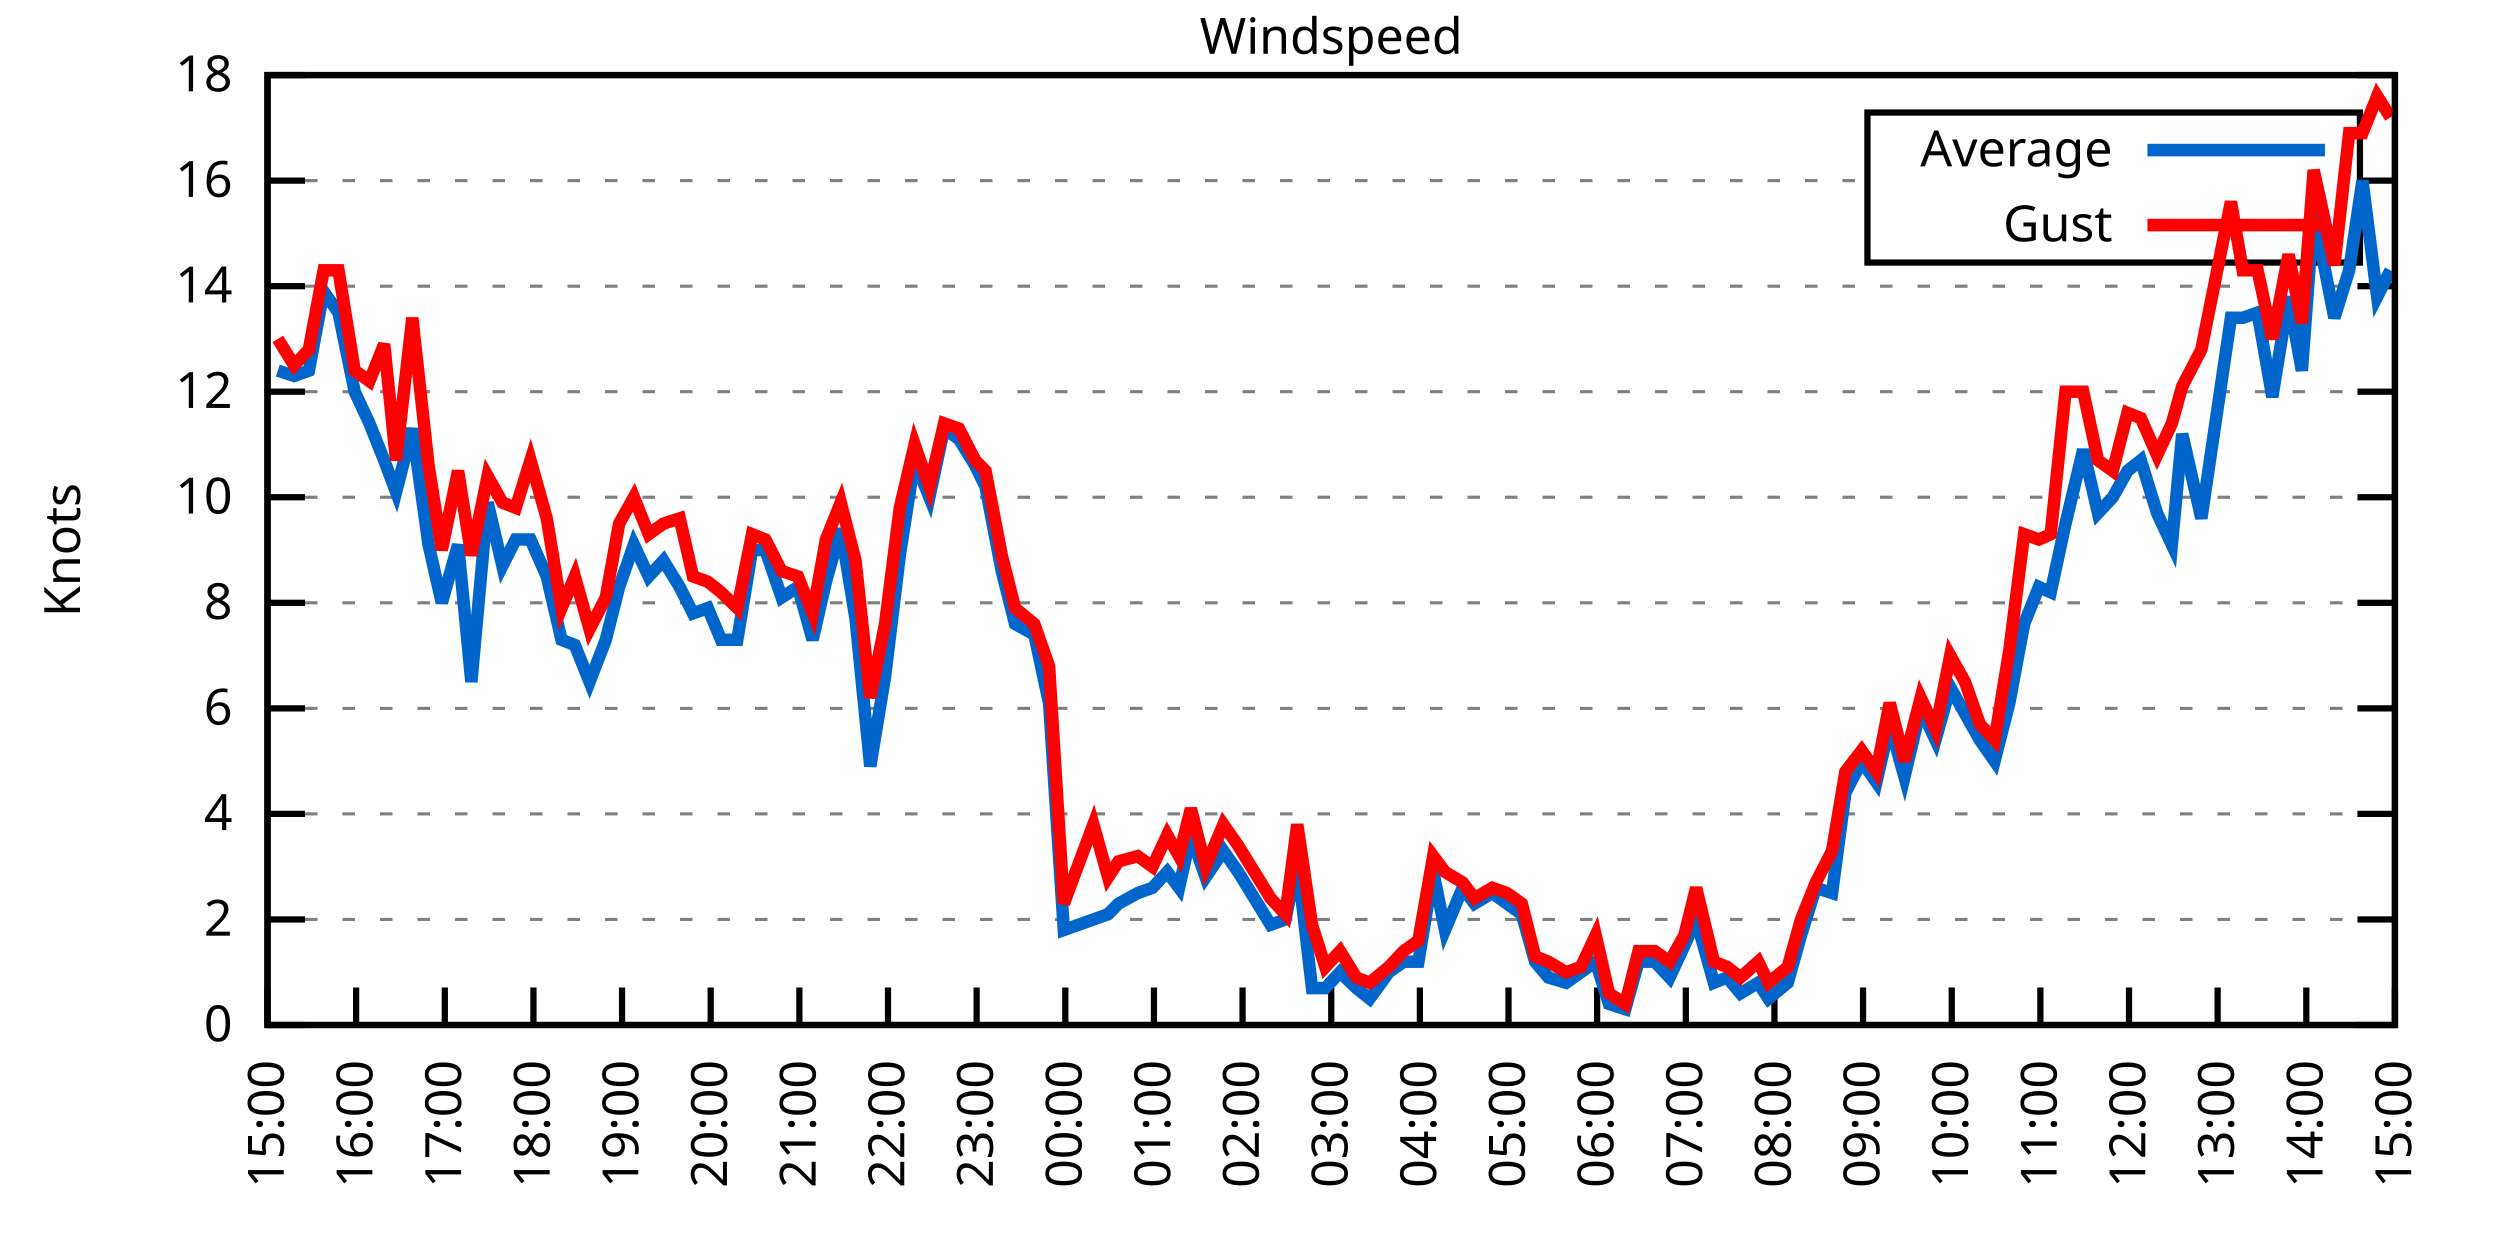
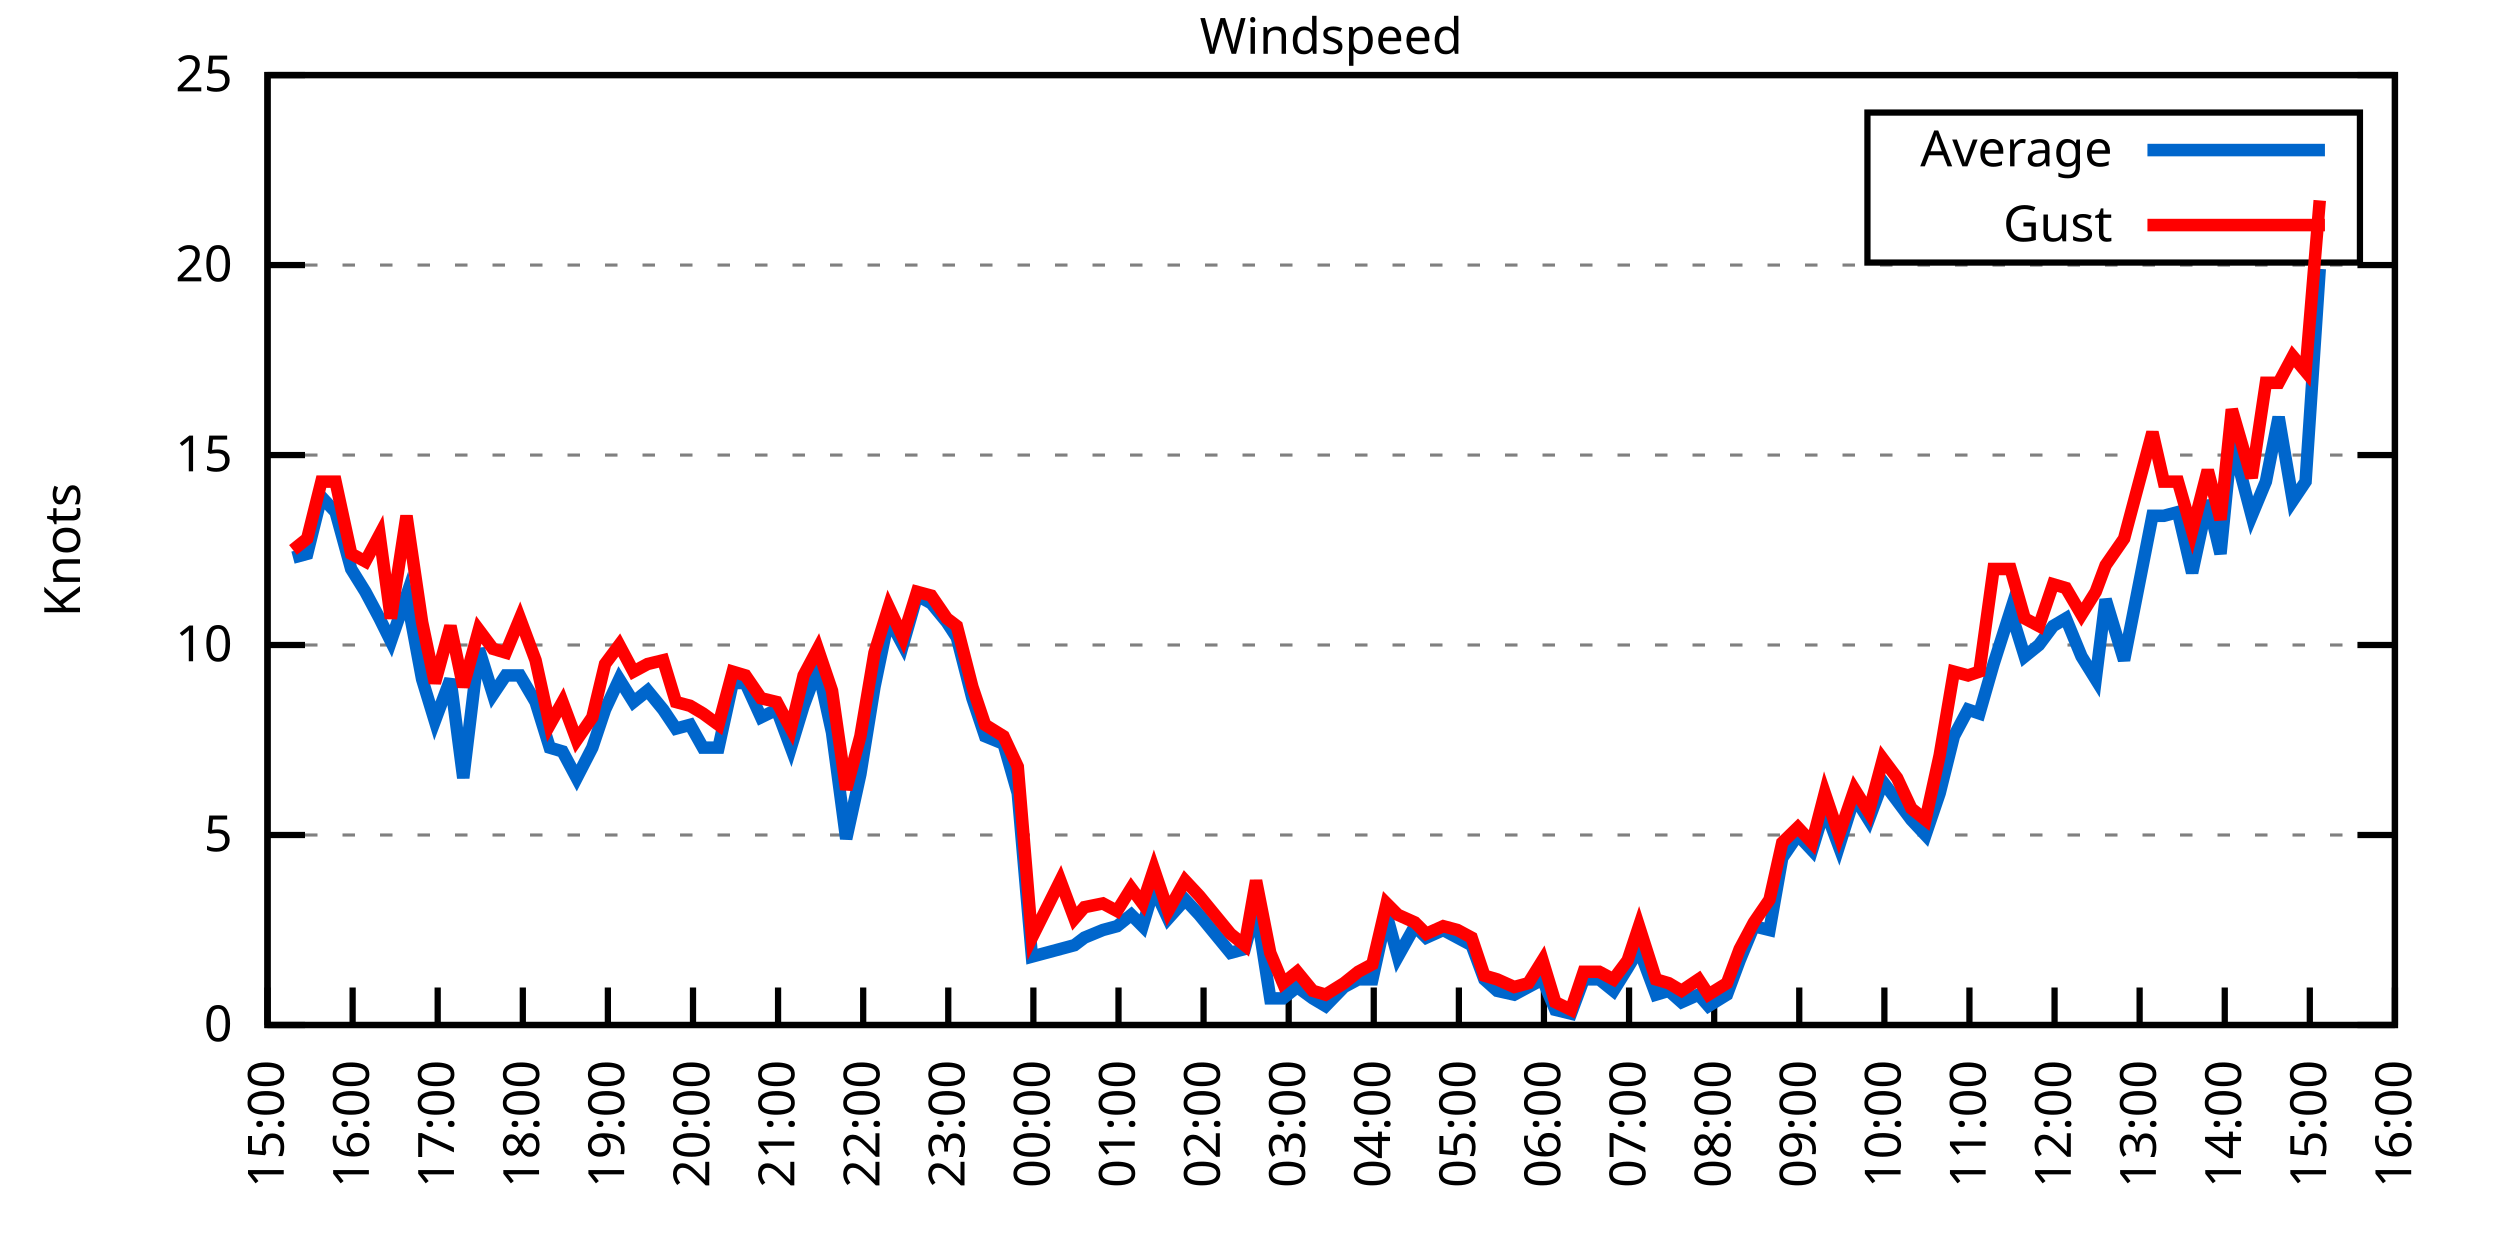
<svg xmlns="http://www.w3.org/2000/svg" xmlns:xlink="http://www.w3.org/1999/xlink" width="400" height="200" viewBox="0 0 400 200">
  <g id="gnuplot_canvas">
    <rect x="0" y="0" width="400" height="200" fill="none" />
    <defs>
      <circle id="gpDot" r="0.5" stroke-width="0.5" stroke="currentColor" />
      <path id="gpPt0" stroke-width="0.333" stroke="currentColor" d="M-1,0 h2 M0,-1 v2" />
      <path id="gpPt1" stroke-width="0.333" stroke="currentColor" d="M-1,-1 L1,1 M1,-1 L-1,1" />
      <path id="gpPt2" stroke-width="0.333" stroke="currentColor" d="M-1,0 L1,0 M0,-1 L0,1 M-1,-1 L1,1 M-1,1 L1,-1" />
      <rect id="gpPt3" stroke-width="0.333" stroke="currentColor" x="-1" y="-1" width="2" height="2" />
      <rect id="gpPt4" stroke-width="0.333" stroke="currentColor" fill="currentColor" x="-1" y="-1" width="2" height="2" />
      <circle id="gpPt5" stroke-width="0.333" stroke="currentColor" cx="0" cy="0" r="1" />
      <use xlink:href="#gpPt5" id="gpPt6" fill="currentColor" stroke="none" />
      <path id="gpPt7" stroke-width="0.333" stroke="currentColor" d="M0,-1.33 L-1.33,0.67 L1.33,0.67 z" />
      <use xlink:href="#gpPt7" id="gpPt8" fill="currentColor" stroke="none" />
      <use xlink:href="#gpPt7" id="gpPt9" stroke="currentColor" transform="rotate(180)" />
      <use xlink:href="#gpPt9" id="gpPt10" fill="currentColor" stroke="none" />
      <use xlink:href="#gpPt3" id="gpPt11" stroke="currentColor" transform="rotate(45)" />
      <use xlink:href="#gpPt11" id="gpPt12" fill="currentColor" stroke="none" />
      <path id="gpPt13" stroke-width="0.333" stroke="currentColor" d="M0,1.330 L1.265,0.411 L0.782,-1.067 L-0.782,-1.076 L-1.265,0.411 z" />
      <use xlink:href="#gpPt13" id="gpPt14" fill="currentColor" stroke="none" />
      <filter id="textbox" filterUnits="objectBoundingBox" x="0" y="0" height="1" width="1">
        <feFlood flood-color="white" flood-opacity="1" result="bgnd" />
        <feComposite in="SourceGraphic" in2="bgnd" operator="atop" />
      </filter>
      <filter id="greybox" filterUnits="objectBoundingBox" x="0" y="0" height="1" width="1">
        <feFlood flood-color="lightgrey" flood-opacity="1" result="grey" />
        <feComposite in="SourceGraphic" in2="grey" operator="atop" />
      </filter>
    </defs>
    <g fill="none" color="white" stroke="currentColor" stroke-width="1.00" stroke-linecap="butt" stroke-linejoin="miter">
</g>
    <g fill="none" color="black" stroke="currentColor" stroke-width="1.00" stroke-linecap="butt" stroke-linejoin="miter">
      <g stroke="none" shape-rendering="crispEdges">
        <polygon fill="rgb(255, 255, 255)" points="42.80,164.00 383.18,164.00 383.18,12.02 42.80,12.02 " />
      </g>
    </g>
    <g fill="none" color="black" stroke="currentColor" stroke-width="1.00" stroke-linecap="butt" stroke-linejoin="miter">
</g>
    <g fill="none" color="black" stroke="black" stroke-width="0.50" stroke-linecap="butt" stroke-linejoin="miter">
</g>
    <g fill="none" color="gray" stroke="currentColor" stroke-width="0.50" stroke-linecap="butt" stroke-linejoin="miter">
      <path stroke="gray" stroke-dasharray="2,4" class="gridline" d="M42.80,164.00 L383.19,164.00  " />
    </g>
    <g fill="none" color="gray" stroke="gray" stroke-width="1.00" stroke-linecap="butt" stroke-linejoin="miter">
</g>
    <g fill="none" color="black" stroke="currentColor" stroke-width="1.00" stroke-linecap="butt" stroke-linejoin="miter">
      <path stroke="black" d="M42.80,164.00 L48.80,164.00 M383.19,164.00 L377.19,164.00  " />
      <g transform="translate(37.20,166.60)" stroke="none" fill="black" font-family="Sans" font-size="8.00" text-anchor="end">
        <text>
          <tspan font-family="Sans"> 0</tspan>
        </text>
      </g>
    </g>
    <g fill="none" color="black" stroke="currentColor" stroke-width="1.00" stroke-linecap="butt" stroke-linejoin="miter">
</g>
    <g fill="none" color="black" stroke="black" stroke-width="0.50" stroke-linecap="butt" stroke-linejoin="miter">
</g>
    <g fill="none" color="gray" stroke="currentColor" stroke-width="0.50" stroke-linecap="butt" stroke-linejoin="miter">
-       <path stroke="gray" stroke-dasharray="2,4" class="gridline" d="M42.80,147.11 L383.19,147.11  " />
-     </g>
-     <g fill="none" color="gray" stroke="gray" stroke-width="1.00" stroke-linecap="butt" stroke-linejoin="miter">
- </g>
-     <g fill="none" color="black" stroke="currentColor" stroke-width="1.00" stroke-linecap="butt" stroke-linejoin="miter">
-       <path stroke="black" d="M42.80,147.11 L48.80,147.11 M383.19,147.11 L377.19,147.11  " />
-       <g transform="translate(37.20,149.71)" stroke="none" fill="black" font-family="Sans" font-size="8.00" text-anchor="end">
-         <text>
-           <tspan font-family="Sans"> 2</tspan>
-         </text>
-       </g>
-     </g>
-     <g fill="none" color="black" stroke="currentColor" stroke-width="1.00" stroke-linecap="butt" stroke-linejoin="miter">
- </g>
-     <g fill="none" color="black" stroke="black" stroke-width="0.50" stroke-linecap="butt" stroke-linejoin="miter">
- </g>
-     <g fill="none" color="gray" stroke="currentColor" stroke-width="0.50" stroke-linecap="butt" stroke-linejoin="miter">
-       <path stroke="gray" stroke-dasharray="2,4" class="gridline" d="M42.80,130.22 L383.19,130.22  " />
-     </g>
-     <g fill="none" color="gray" stroke="gray" stroke-width="1.00" stroke-linecap="butt" stroke-linejoin="miter">
- </g>
-     <g fill="none" color="black" stroke="currentColor" stroke-width="1.00" stroke-linecap="butt" stroke-linejoin="miter">
-       <path stroke="black" d="M42.80,130.22 L48.80,130.22 M383.19,130.22 L377.19,130.22  " />
-       <g transform="translate(37.20,132.82)" stroke="none" fill="black" font-family="Sans" font-size="8.00" text-anchor="end">
-         <text>
-           <tspan font-family="Sans"> 4</tspan>
-         </text>
-       </g>
-     </g>
-     <g fill="none" color="black" stroke="currentColor" stroke-width="1.00" stroke-linecap="butt" stroke-linejoin="miter">
- </g>
-     <g fill="none" color="black" stroke="black" stroke-width="0.50" stroke-linecap="butt" stroke-linejoin="miter">
- </g>
-     <g fill="none" color="gray" stroke="currentColor" stroke-width="0.50" stroke-linecap="butt" stroke-linejoin="miter">
-       <path stroke="gray" stroke-dasharray="2,4" class="gridline" d="M42.80,113.34 L383.19,113.34  " />
-     </g>
-     <g fill="none" color="gray" stroke="gray" stroke-width="1.00" stroke-linecap="butt" stroke-linejoin="miter">
- </g>
-     <g fill="none" color="black" stroke="currentColor" stroke-width="1.00" stroke-linecap="butt" stroke-linejoin="miter">
-       <path stroke="black" d="M42.80,113.34 L48.80,113.34 M383.19,113.34 L377.19,113.34  " />
-       <g transform="translate(37.20,115.94)" stroke="none" fill="black" font-family="Sans" font-size="8.00" text-anchor="end">
-         <text>
-           <tspan font-family="Sans"> 6</tspan>
-         </text>
-       </g>
-     </g>
-     <g fill="none" color="black" stroke="currentColor" stroke-width="1.00" stroke-linecap="butt" stroke-linejoin="miter">
- </g>
-     <g fill="none" color="black" stroke="black" stroke-width="0.50" stroke-linecap="butt" stroke-linejoin="miter">
- </g>
-     <g fill="none" color="gray" stroke="currentColor" stroke-width="0.50" stroke-linecap="butt" stroke-linejoin="miter">
-       <path stroke="gray" stroke-dasharray="2,4" class="gridline" d="M42.80,96.45 L383.19,96.45  " />
-     </g>
-     <g fill="none" color="gray" stroke="gray" stroke-width="1.00" stroke-linecap="butt" stroke-linejoin="miter">
- </g>
-     <g fill="none" color="black" stroke="currentColor" stroke-width="1.00" stroke-linecap="butt" stroke-linejoin="miter">
-       <path stroke="black" d="M42.80,96.45 L48.80,96.45 M383.19,96.45 L377.19,96.45  " />
-       <g transform="translate(37.20,99.05)" stroke="none" fill="black" font-family="Sans" font-size="8.00" text-anchor="end">
-         <text>
-           <tspan font-family="Sans"> 8</tspan>
-         </text>
-       </g>
-     </g>
-     <g fill="none" color="black" stroke="currentColor" stroke-width="1.00" stroke-linecap="butt" stroke-linejoin="miter">
- </g>
-     <g fill="none" color="black" stroke="black" stroke-width="0.50" stroke-linecap="butt" stroke-linejoin="miter">
- </g>
-     <g fill="none" color="gray" stroke="currentColor" stroke-width="0.50" stroke-linecap="butt" stroke-linejoin="miter">
-       <path stroke="gray" stroke-dasharray="2,4" class="gridline" d="M42.80,79.56 L383.19,79.56  " />
-     </g>
-     <g fill="none" color="gray" stroke="gray" stroke-width="1.00" stroke-linecap="butt" stroke-linejoin="miter">
- </g>
-     <g fill="none" color="black" stroke="currentColor" stroke-width="1.00" stroke-linecap="butt" stroke-linejoin="miter">
-       <path stroke="black" d="M42.80,79.56 L48.80,79.56 M383.19,79.56 L377.19,79.56  " />
-       <g transform="translate(37.20,82.16)" stroke="none" fill="black" font-family="Sans" font-size="8.00" text-anchor="end">
+       <path stroke="gray" stroke-dasharray="2,4" class="gridline" d="M42.80,133.60 L383.19,133.60  " />
+     </g>
+     <g fill="none" color="gray" stroke="gray" stroke-width="1.00" stroke-linecap="butt" stroke-linejoin="miter">
+ </g>
+     <g fill="none" color="black" stroke="currentColor" stroke-width="1.00" stroke-linecap="butt" stroke-linejoin="miter">
+       <path stroke="black" d="M42.80,133.60 L48.80,133.60 M383.19,133.60 L377.19,133.60  " />
+       <g transform="translate(37.20,136.20)" stroke="none" fill="black" font-family="Sans" font-size="8.00" text-anchor="end">
+         <text>
+           <tspan font-family="Sans"> 5</tspan>
+         </text>
+       </g>
+     </g>
+     <g fill="none" color="black" stroke="currentColor" stroke-width="1.00" stroke-linecap="butt" stroke-linejoin="miter">
+ </g>
+     <g fill="none" color="black" stroke="black" stroke-width="0.50" stroke-linecap="butt" stroke-linejoin="miter">
+ </g>
+     <g fill="none" color="gray" stroke="currentColor" stroke-width="0.50" stroke-linecap="butt" stroke-linejoin="miter">
+       <path stroke="gray" stroke-dasharray="2,4" class="gridline" d="M42.80,103.20 L383.19,103.20  " />
+     </g>
+     <g fill="none" color="gray" stroke="gray" stroke-width="1.00" stroke-linecap="butt" stroke-linejoin="miter">
+ </g>
+     <g fill="none" color="black" stroke="currentColor" stroke-width="1.00" stroke-linecap="butt" stroke-linejoin="miter">
+       <path stroke="black" d="M42.80,103.20 L48.80,103.20 M383.19,103.20 L377.19,103.20  " />
+       <g transform="translate(37.20,105.80)" stroke="none" fill="black" font-family="Sans" font-size="8.00" text-anchor="end">
        <text>
          <tspan font-family="Sans"> 10</tspan>
        </text>
      </g>
    </g>
    <g fill="none" color="black" stroke="currentColor" stroke-width="1.00" stroke-linecap="butt" stroke-linejoin="miter">
</g>
    <g fill="none" color="black" stroke="black" stroke-width="0.50" stroke-linecap="butt" stroke-linejoin="miter">
</g>
    <g fill="none" color="gray" stroke="currentColor" stroke-width="0.50" stroke-linecap="butt" stroke-linejoin="miter">
-       <path stroke="gray" stroke-dasharray="2,4" class="gridline" d="M42.80,62.67 L383.19,62.67  " />
-     </g>
-     <g fill="none" color="gray" stroke="gray" stroke-width="1.00" stroke-linecap="butt" stroke-linejoin="miter">
- </g>
-     <g fill="none" color="black" stroke="currentColor" stroke-width="1.00" stroke-linecap="butt" stroke-linejoin="miter">
-       <path stroke="black" d="M42.80,62.67 L48.80,62.67 M383.19,62.67 L377.19,62.67  " />
-       <g transform="translate(37.20,65.27)" stroke="none" fill="black" font-family="Sans" font-size="8.00" text-anchor="end">
-         <text>
-           <tspan font-family="Sans"> 12</tspan>
-         </text>
-       </g>
-     </g>
-     <g fill="none" color="black" stroke="currentColor" stroke-width="1.00" stroke-linecap="butt" stroke-linejoin="miter">
- </g>
-     <g fill="none" color="black" stroke="black" stroke-width="0.50" stroke-linecap="butt" stroke-linejoin="miter">
- </g>
-     <g fill="none" color="gray" stroke="currentColor" stroke-width="0.50" stroke-linecap="butt" stroke-linejoin="miter">
-       <path stroke="gray" stroke-dasharray="2,4" class="gridline" d="M42.80,45.79 L383.19,45.79  " />
-     </g>
-     <g fill="none" color="gray" stroke="gray" stroke-width="1.00" stroke-linecap="butt" stroke-linejoin="miter">
- </g>
-     <g fill="none" color="black" stroke="currentColor" stroke-width="1.00" stroke-linecap="butt" stroke-linejoin="miter">
-       <path stroke="black" d="M42.80,45.79 L48.80,45.79 M383.19,45.79 L377.19,45.79  " />
-       <g transform="translate(37.20,48.39)" stroke="none" fill="black" font-family="Sans" font-size="8.00" text-anchor="end">
-         <text>
-           <tspan font-family="Sans"> 14</tspan>
-         </text>
-       </g>
-     </g>
-     <g fill="none" color="black" stroke="currentColor" stroke-width="1.00" stroke-linecap="butt" stroke-linejoin="miter">
- </g>
-     <g fill="none" color="black" stroke="black" stroke-width="0.50" stroke-linecap="butt" stroke-linejoin="miter">
- </g>
-     <g fill="none" color="gray" stroke="currentColor" stroke-width="0.50" stroke-linecap="butt" stroke-linejoin="miter">
-       <path stroke="gray" stroke-dasharray="2,4" class="gridline" d="M42.80,28.90 L298.79,28.90 M377.59,28.90 L383.19,28.90  " />
-     </g>
-     <g fill="none" color="gray" stroke="gray" stroke-width="1.00" stroke-linecap="butt" stroke-linejoin="miter">
- </g>
-     <g fill="none" color="black" stroke="currentColor" stroke-width="1.00" stroke-linecap="butt" stroke-linejoin="miter">
-       <path stroke="black" d="M42.80,28.90 L48.80,28.90 M383.19,28.90 L377.19,28.90  " />
-       <g transform="translate(37.20,31.50)" stroke="none" fill="black" font-family="Sans" font-size="8.00" text-anchor="end">
-         <text>
-           <tspan font-family="Sans"> 16</tspan>
+       <path stroke="gray" stroke-dasharray="2,4" class="gridline" d="M42.80,72.81 L383.19,72.81  " />
+     </g>
+     <g fill="none" color="gray" stroke="gray" stroke-width="1.00" stroke-linecap="butt" stroke-linejoin="miter">
+ </g>
+     <g fill="none" color="black" stroke="currentColor" stroke-width="1.00" stroke-linecap="butt" stroke-linejoin="miter">
+       <path stroke="black" d="M42.80,72.81 L48.80,72.81 M383.19,72.81 L377.19,72.81  " />
+       <g transform="translate(37.20,75.41)" stroke="none" fill="black" font-family="Sans" font-size="8.00" text-anchor="end">
+         <text>
+           <tspan font-family="Sans"> 15</tspan>
+         </text>
+       </g>
+     </g>
+     <g fill="none" color="black" stroke="currentColor" stroke-width="1.00" stroke-linecap="butt" stroke-linejoin="miter">
+ </g>
+     <g fill="none" color="black" stroke="black" stroke-width="0.50" stroke-linecap="butt" stroke-linejoin="miter">
+ </g>
+     <g fill="none" color="gray" stroke="currentColor" stroke-width="0.50" stroke-linecap="butt" stroke-linejoin="miter">
+       <path stroke="gray" stroke-dasharray="2,4" class="gridline" d="M42.80,42.41 L383.19,42.41  " />
+     </g>
+     <g fill="none" color="gray" stroke="gray" stroke-width="1.00" stroke-linecap="butt" stroke-linejoin="miter">
+ </g>
+     <g fill="none" color="black" stroke="currentColor" stroke-width="1.00" stroke-linecap="butt" stroke-linejoin="miter">
+       <path stroke="black" d="M42.80,42.41 L48.80,42.41 M383.19,42.41 L377.19,42.41  " />
+       <g transform="translate(37.20,45.01)" stroke="none" fill="black" font-family="Sans" font-size="8.00" text-anchor="end">
+         <text>
+           <tspan font-family="Sans"> 20</tspan>
        </text>
      </g>
    </g>
    <g fill="none" color="black" stroke="currentColor" stroke-width="1.00" stroke-linecap="butt" stroke-linejoin="miter">
</g>
    <g fill="none" color="black" stroke="black" stroke-width="0.50" stroke-linecap="butt" stroke-linejoin="miter">
</g>
    <g fill="none" color="gray" stroke="currentColor" stroke-width="0.50" stroke-linecap="butt" stroke-linejoin="miter">
      <path stroke="gray" stroke-dasharray="2,4" class="gridline" d="M42.80,12.01 L383.19,12.01  " />
    </g>
    <g fill="none" color="gray" stroke="gray" stroke-width="1.00" stroke-linecap="butt" stroke-linejoin="miter">
</g>
    <g fill="none" color="black" stroke="currentColor" stroke-width="1.00" stroke-linecap="butt" stroke-linejoin="miter">
      <path stroke="black" d="M42.80,12.01 L48.80,12.01 M383.19,12.01 L377.19,12.01  " />
      <g transform="translate(37.20,14.61)" stroke="none" fill="black" font-family="Sans" font-size="8.00" text-anchor="end">
        <text>
-           <tspan font-family="Sans"> 18</tspan>
+           <tspan font-family="Sans"> 25</tspan>
        </text>
      </g>
    </g>
    <g fill="none" color="black" stroke="currentColor" stroke-width="1.00" stroke-linecap="butt" stroke-linejoin="miter">
      <path stroke="black" d="M42.80,164.00 L42.80,158.00  " />
      <g transform="translate(45.40,169.60) rotate(270.00)" stroke="none" fill="black" font-family="Sans" font-size="8.00" text-anchor="end">
        <text>
          <tspan font-family="Sans">15:00</tspan>
        </text>
      </g>
    </g>
    <g fill="none" color="black" stroke="currentColor" stroke-width="1.00" stroke-linecap="butt" stroke-linejoin="miter">
-       <path stroke="black" d="M56.98,164.00 L56.98,158.00  " />
-       <g transform="translate(59.58,169.60) rotate(270.00)" stroke="none" fill="black" font-family="Sans" font-size="8.00" text-anchor="end">
+       <path stroke="black" d="M56.42,164.00 L56.42,158.00  " />
+       <g transform="translate(59.02,169.60) rotate(270.00)" stroke="none" fill="black" font-family="Sans" font-size="8.00" text-anchor="end">
        <text>
          <tspan font-family="Sans">16:00</tspan>
        </text>
      </g>
    </g>
    <g fill="none" color="black" stroke="currentColor" stroke-width="1.00" stroke-linecap="butt" stroke-linejoin="miter">
-       <path stroke="black" d="M71.17,164.00 L71.17,158.00  " />
-       <g transform="translate(73.77,169.60) rotate(270.00)" stroke="none" fill="black" font-family="Sans" font-size="8.00" text-anchor="end">
+       <path stroke="black" d="M70.03,164.00 L70.03,158.00  " />
+       <g transform="translate(72.63,169.60) rotate(270.00)" stroke="none" fill="black" font-family="Sans" font-size="8.00" text-anchor="end">
        <text>
          <tspan font-family="Sans">17:00</tspan>
        </text>
      </g>
    </g>
    <g fill="none" color="black" stroke="currentColor" stroke-width="1.00" stroke-linecap="butt" stroke-linejoin="miter">
-       <path stroke="black" d="M85.35,164.00 L85.35,158.00  " />
-       <g transform="translate(87.95,169.60) rotate(270.00)" stroke="none" fill="black" font-family="Sans" font-size="8.00" text-anchor="end">
+       <path stroke="black" d="M83.65,164.00 L83.65,158.00  " />
+       <g transform="translate(86.25,169.60) rotate(270.00)" stroke="none" fill="black" font-family="Sans" font-size="8.00" text-anchor="end">
        <text>
          <tspan font-family="Sans">18:00</tspan>
        </text>
      </g>
    </g>
    <g fill="none" color="black" stroke="currentColor" stroke-width="1.00" stroke-linecap="butt" stroke-linejoin="miter">
-       <path stroke="black" d="M99.53,164.00 L99.53,158.00  " />
-       <g transform="translate(102.13,169.60) rotate(270.00)" stroke="none" fill="black" font-family="Sans" font-size="8.00" text-anchor="end">
+       <path stroke="black" d="M97.26,164.00 L97.26,158.00  " />
+       <g transform="translate(99.86,169.60) rotate(270.00)" stroke="none" fill="black" font-family="Sans" font-size="8.00" text-anchor="end">
        <text>
          <tspan font-family="Sans">19:00</tspan>
        </text>
      </g>
    </g>
    <g fill="none" color="black" stroke="currentColor" stroke-width="1.00" stroke-linecap="butt" stroke-linejoin="miter">
-       <path stroke="black" d="M113.71,164.00 L113.71,158.00  " />
-       <g transform="translate(116.31,169.60) rotate(270.00)" stroke="none" fill="black" font-family="Sans" font-size="8.00" text-anchor="end">
+       <path stroke="black" d="M110.88,164.00 L110.88,158.00  " />
+       <g transform="translate(113.48,169.60) rotate(270.00)" stroke="none" fill="black" font-family="Sans" font-size="8.00" text-anchor="end">
        <text>
          <tspan font-family="Sans">20:00</tspan>
        </text>
      </g>
    </g>
    <g fill="none" color="black" stroke="currentColor" stroke-width="1.00" stroke-linecap="butt" stroke-linejoin="miter">
-       <path stroke="black" d="M127.90,164.00 L127.90,158.00  " />
-       <g transform="translate(130.50,169.60) rotate(270.00)" stroke="none" fill="black" font-family="Sans" font-size="8.00" text-anchor="end">
+       <path stroke="black" d="M124.49,164.00 L124.49,158.00  " />
+       <g transform="translate(127.09,169.60) rotate(270.00)" stroke="none" fill="black" font-family="Sans" font-size="8.00" text-anchor="end">
        <text>
          <tspan font-family="Sans">21:00</tspan>
        </text>
      </g>
    </g>
    <g fill="none" color="black" stroke="currentColor" stroke-width="1.00" stroke-linecap="butt" stroke-linejoin="miter">
-       <path stroke="black" d="M142.08,164.00 L142.08,158.00  " />
-       <g transform="translate(144.68,169.60) rotate(270.00)" stroke="none" fill="black" font-family="Sans" font-size="8.00" text-anchor="end">
+       <path stroke="black" d="M138.11,164.00 L138.11,158.00  " />
+       <g transform="translate(140.71,169.60) rotate(270.00)" stroke="none" fill="black" font-family="Sans" font-size="8.00" text-anchor="end">
        <text>
          <tspan font-family="Sans">22:00</tspan>
        </text>
      </g>
    </g>
    <g fill="none" color="black" stroke="currentColor" stroke-width="1.00" stroke-linecap="butt" stroke-linejoin="miter">
-       <path stroke="black" d="M156.26,164.00 L156.26,158.00  " />
-       <g transform="translate(158.86,169.60) rotate(270.00)" stroke="none" fill="black" font-family="Sans" font-size="8.00" text-anchor="end">
+       <path stroke="black" d="M151.72,164.00 L151.72,158.00  " />
+       <g transform="translate(154.32,169.60) rotate(270.00)" stroke="none" fill="black" font-family="Sans" font-size="8.00" text-anchor="end">
        <text>
          <tspan font-family="Sans">23:00</tspan>
        </text>
      </g>
    </g>
    <g fill="none" color="black" stroke="currentColor" stroke-width="1.00" stroke-linecap="butt" stroke-linejoin="miter">
-       <path stroke="black" d="M170.45,164.00 L170.45,158.00  " />
-       <g transform="translate(173.05,169.60) rotate(270.00)" stroke="none" fill="black" font-family="Sans" font-size="8.00" text-anchor="end">
+       <path stroke="black" d="M165.34,164.00 L165.34,158.00  " />
+       <g transform="translate(167.94,169.60) rotate(270.00)" stroke="none" fill="black" font-family="Sans" font-size="8.00" text-anchor="end">
        <text>
          <tspan font-family="Sans">00:00</tspan>
        </text>
      </g>
    </g>
    <g fill="none" color="black" stroke="currentColor" stroke-width="1.00" stroke-linecap="butt" stroke-linejoin="miter">
-       <path stroke="black" d="M184.63,164.00 L184.63,158.00  " />
-       <g transform="translate(187.23,169.60) rotate(270.00)" stroke="none" fill="black" font-family="Sans" font-size="8.00" text-anchor="end">
+       <path stroke="black" d="M178.96,164.00 L178.96,158.00  " />
+       <g transform="translate(181.56,169.60) rotate(270.00)" stroke="none" fill="black" font-family="Sans" font-size="8.00" text-anchor="end">
        <text>
          <tspan font-family="Sans">01:00</tspan>
        </text>
      </g>
    </g>
    <g fill="none" color="black" stroke="currentColor" stroke-width="1.00" stroke-linecap="butt" stroke-linejoin="miter">
-       <path stroke="black" d="M198.81,164.00 L198.81,158.00  " />
-       <g transform="translate(201.41,169.60) rotate(270.00)" stroke="none" fill="black" font-family="Sans" font-size="8.00" text-anchor="end">
+       <path stroke="black" d="M192.57,164.00 L192.57,158.00  " />
+       <g transform="translate(195.17,169.60) rotate(270.00)" stroke="none" fill="black" font-family="Sans" font-size="8.00" text-anchor="end">
        <text>
          <tspan font-family="Sans">02:00</tspan>
        </text>
      </g>
    </g>
    <g fill="none" color="black" stroke="currentColor" stroke-width="1.00" stroke-linecap="butt" stroke-linejoin="miter">
-       <path stroke="black" d="M213.00,164.00 L213.00,158.00  " />
-       <g transform="translate(215.60,169.60) rotate(270.00)" stroke="none" fill="black" font-family="Sans" font-size="8.00" text-anchor="end">
+       <path stroke="black" d="M206.19,164.00 L206.19,158.00  " />
+       <g transform="translate(208.79,169.60) rotate(270.00)" stroke="none" fill="black" font-family="Sans" font-size="8.00" text-anchor="end">
        <text>
          <tspan font-family="Sans">03:00</tspan>
        </text>
      </g>
    </g>
    <g fill="none" color="black" stroke="currentColor" stroke-width="1.00" stroke-linecap="butt" stroke-linejoin="miter">
-       <path stroke="black" d="M227.18,164.00 L227.18,158.00  " />
-       <g transform="translate(229.78,169.60) rotate(270.00)" stroke="none" fill="black" font-family="Sans" font-size="8.00" text-anchor="end">
+       <path stroke="black" d="M219.80,164.00 L219.80,158.00  " />
+       <g transform="translate(222.40,169.60) rotate(270.00)" stroke="none" fill="black" font-family="Sans" font-size="8.00" text-anchor="end">
        <text>
          <tspan font-family="Sans">04:00</tspan>
        </text>
      </g>
    </g>
    <g fill="none" color="black" stroke="currentColor" stroke-width="1.00" stroke-linecap="butt" stroke-linejoin="miter">
-       <path stroke="black" d="M241.36,164.00 L241.36,158.00  " />
-       <g transform="translate(243.96,169.60) rotate(270.00)" stroke="none" fill="black" font-family="Sans" font-size="8.00" text-anchor="end">
+       <path stroke="black" d="M233.42,164.00 L233.42,158.00  " />
+       <g transform="translate(236.02,169.60) rotate(270.00)" stroke="none" fill="black" font-family="Sans" font-size="8.00" text-anchor="end">
        <text>
          <tspan font-family="Sans">05:00</tspan>
        </text>
      </g>
    </g>
    <g fill="none" color="black" stroke="currentColor" stroke-width="1.00" stroke-linecap="butt" stroke-linejoin="miter">
-       <path stroke="black" d="M255.54,164.00 L255.54,158.00  " />
-       <g transform="translate(258.14,169.60) rotate(270.00)" stroke="none" fill="black" font-family="Sans" font-size="8.00" text-anchor="end">
+       <path stroke="black" d="M247.03,164.00 L247.03,158.00  " />
+       <g transform="translate(249.63,169.60) rotate(270.00)" stroke="none" fill="black" font-family="Sans" font-size="8.00" text-anchor="end">
        <text>
          <tspan font-family="Sans">06:00</tspan>
        </text>
      </g>
    </g>
    <g fill="none" color="black" stroke="currentColor" stroke-width="1.00" stroke-linecap="butt" stroke-linejoin="miter">
-       <path stroke="black" d="M269.73,164.00 L269.73,158.00  " />
-       <g transform="translate(272.33,169.60) rotate(270.00)" stroke="none" fill="black" font-family="Sans" font-size="8.00" text-anchor="end">
+       <path stroke="black" d="M260.65,164.00 L260.65,158.00  " />
+       <g transform="translate(263.25,169.60) rotate(270.00)" stroke="none" fill="black" font-family="Sans" font-size="8.00" text-anchor="end">
        <text>
          <tspan font-family="Sans">07:00</tspan>
        </text>
      </g>
    </g>
    <g fill="none" color="black" stroke="currentColor" stroke-width="1.00" stroke-linecap="butt" stroke-linejoin="miter">
-       <path stroke="black" d="M283.91,164.00 L283.91,158.00  " />
-       <g transform="translate(286.51,169.60) rotate(270.00)" stroke="none" fill="black" font-family="Sans" font-size="8.00" text-anchor="end">
+       <path stroke="black" d="M274.27,164.00 L274.27,158.00  " />
+       <g transform="translate(276.87,169.60) rotate(270.00)" stroke="none" fill="black" font-family="Sans" font-size="8.00" text-anchor="end">
        <text>
          <tspan font-family="Sans">08:00</tspan>
        </text>
      </g>
    </g>
    <g fill="none" color="black" stroke="currentColor" stroke-width="1.00" stroke-linecap="butt" stroke-linejoin="miter">
-       <path stroke="black" d="M298.09,164.00 L298.09,158.00  " />
-       <g transform="translate(300.69,169.60) rotate(270.00)" stroke="none" fill="black" font-family="Sans" font-size="8.00" text-anchor="end">
+       <path stroke="black" d="M287.88,164.00 L287.88,158.00  " />
+       <g transform="translate(290.48,169.60) rotate(270.00)" stroke="none" fill="black" font-family="Sans" font-size="8.00" text-anchor="end">
        <text>
          <tspan font-family="Sans">09:00</tspan>
        </text>
      </g>
    </g>
    <g fill="none" color="black" stroke="currentColor" stroke-width="1.00" stroke-linecap="butt" stroke-linejoin="miter">
-       <path stroke="black" d="M312.28,164.00 L312.28,158.00  " />
-       <g transform="translate(314.88,169.60) rotate(270.00)" stroke="none" fill="black" font-family="Sans" font-size="8.00" text-anchor="end">
+       <path stroke="black" d="M301.50,164.00 L301.50,158.00  " />
+       <g transform="translate(304.10,169.60) rotate(270.00)" stroke="none" fill="black" font-family="Sans" font-size="8.00" text-anchor="end">
        <text>
          <tspan font-family="Sans">10:00</tspan>
        </text>
      </g>
    </g>
    <g fill="none" color="black" stroke="currentColor" stroke-width="1.00" stroke-linecap="butt" stroke-linejoin="miter">
-       <path stroke="black" d="M326.46,164.00 L326.46,158.00  " />
-       <g transform="translate(329.06,169.60) rotate(270.00)" stroke="none" fill="black" font-family="Sans" font-size="8.00" text-anchor="end">
+       <path stroke="black" d="M315.11,164.00 L315.11,158.00  " />
+       <g transform="translate(317.71,169.60) rotate(270.00)" stroke="none" fill="black" font-family="Sans" font-size="8.00" text-anchor="end">
        <text>
          <tspan font-family="Sans">11:00</tspan>
        </text>
      </g>
    </g>
    <g fill="none" color="black" stroke="currentColor" stroke-width="1.00" stroke-linecap="butt" stroke-linejoin="miter">
-       <path stroke="black" d="M340.64,164.00 L340.64,158.00  " />
-       <g transform="translate(343.24,169.60) rotate(270.00)" stroke="none" fill="black" font-family="Sans" font-size="8.00" text-anchor="end">
+       <path stroke="black" d="M328.73,164.00 L328.73,158.00  " />
+       <g transform="translate(331.33,169.60) rotate(270.00)" stroke="none" fill="black" font-family="Sans" font-size="8.00" text-anchor="end">
        <text>
          <tspan font-family="Sans">12:00</tspan>
        </text>
      </g>
    </g>
    <g fill="none" color="black" stroke="currentColor" stroke-width="1.00" stroke-linecap="butt" stroke-linejoin="miter">
-       <path stroke="black" d="M354.82,164.00 L354.82,158.00  " />
-       <g transform="translate(357.42,169.60) rotate(270.00)" stroke="none" fill="black" font-family="Sans" font-size="8.00" text-anchor="end">
+       <path stroke="black" d="M342.34,164.00 L342.34,158.00  " />
+       <g transform="translate(344.94,169.60) rotate(270.00)" stroke="none" fill="black" font-family="Sans" font-size="8.00" text-anchor="end">
        <text>
          <tspan font-family="Sans">13:00</tspan>
        </text>
      </g>
    </g>
    <g fill="none" color="black" stroke="currentColor" stroke-width="1.00" stroke-linecap="butt" stroke-linejoin="miter">
-       <path stroke="black" d="M369.01,164.00 L369.01,158.00  " />
-       <g transform="translate(371.61,169.60) rotate(270.00)" stroke="none" fill="black" font-family="Sans" font-size="8.00" text-anchor="end">
+       <path stroke="black" d="M355.96,164.00 L355.96,158.00  " />
+       <g transform="translate(358.56,169.60) rotate(270.00)" stroke="none" fill="black" font-family="Sans" font-size="8.00" text-anchor="end">
        <text>
          <tspan font-family="Sans">14:00</tspan>
+         </text>
+       </g>
+     </g>
+     <g fill="none" color="black" stroke="currentColor" stroke-width="1.00" stroke-linecap="butt" stroke-linejoin="miter">
+       <path stroke="black" d="M369.57,164.00 L369.57,158.00  " />
+       <g transform="translate(372.17,169.60) rotate(270.00)" stroke="none" fill="black" font-family="Sans" font-size="8.00" text-anchor="end">
+         <text>
+           <tspan font-family="Sans">15:00</tspan>
        </text>
      </g>
    </g>
    <g fill="none" color="black" stroke="currentColor" stroke-width="1.00" stroke-linecap="butt" stroke-linejoin="miter">
      <path stroke="black" d="M383.19,164.00 L383.19,158.00  " />
      <g transform="translate(385.79,169.60) rotate(270.00)" stroke="none" fill="black" font-family="Sans" font-size="8.00" text-anchor="end">
        <text>
-           <tspan font-family="Sans">15:00</tspan>
+           <tspan font-family="Sans">16:00</tspan>
        </text>
      </g>
    </g>
    <g fill="none" color="black" stroke="currentColor" stroke-width="1.00" stroke-linecap="butt" stroke-linejoin="miter">
</g>
    <g fill="none" color="black" stroke="currentColor" stroke-width="1.00" stroke-linecap="butt" stroke-linejoin="miter">
      <path stroke="black" d="M42.80,12.01 L42.80,164.00 L383.19,164.00 L383.19,12.01 L42.80,12.01 Z  " />
    </g>
    <g fill="none" color="black" stroke="currentColor" stroke-width="1.00" stroke-linecap="butt" stroke-linejoin="miter">
</g>
    <g fill="none" color="black" stroke="currentColor" stroke-width="1.00" stroke-linecap="butt" stroke-linejoin="miter">
      <path stroke="black" d="M298.79,42.01 L298.79,18.01 L377.59,18.01 L377.59,42.01 L298.79,42.01 Z  " />
    </g>
    <g id="Windspeed_plot_1">
      <g fill="none" color="white" stroke="black" stroke-width="2.00" stroke-linecap="butt" stroke-linejoin="miter">
</g>
      <g fill="none" color="black" stroke="currentColor" stroke-width="2.00" stroke-linecap="butt" stroke-linejoin="miter">
        <g transform="translate(337.99,26.61)" stroke="none" fill="black" font-family="Sans" font-size="8.00" text-anchor="end">
          <text>
            <tspan font-family="Sans">Average</tspan>
          </text>
        </g>
      </g>
      <g fill="none" color="black" stroke="currentColor" stroke-width="2.00" stroke-linecap="butt" stroke-linejoin="miter">
-         <path stroke="rgb(  0, 102, 204)" d="M343.59,24.01 L371.99,24.01 M44.45,59.30 L47.05,60.14 L49.42,59.30 L51.78,46.63 L54.15,50.01 L56.75,62.67   L59.11,67.74 L61.47,73.65 L63.37,78.72 L65.97,68.58 L68.57,87.16 L70.69,96.45 L73.29,87.16 L75.42,109.11   L78.02,80.41 L80.38,90.54 L82.51,86.32 L84.88,86.32 L87.48,92.23 L89.84,102.36 L91.97,103.20 L94.33,109.11   L96.93,102.36 L99.06,93.92 L101.42,87.16 L103.79,92.23 L106.15,89.69 L108.75,93.92 L110.88,98.14 L113.24,97.29   L115.37,102.36 L117.97,102.36 L120.33,88.00 L122.46,88.00 L125.06,95.60 L127.66,93.92 L130.02,102.36 L132.15,93.07   L134.52,84.63 L136.88,98.98 L139.24,122.62 L141.61,108.27 L143.97,88.85 L146.34,73.65 L148.70,79.56 L151.06,68.58   L153.43,70.27 L156.03,74.49 L157.68,77.87 L160.28,91.38 L162.41,99.83 L165.48,101.52 L167.85,112.49 L170.21,148.80   L174.94,147.11 L177.30,146.27 L178.96,144.58 L182.03,142.89 L184.39,142.05 L186.76,139.51 L188.65,142.05 L190.54,133.60   L192.90,140.36 L195.74,136.14 L198.10,139.51 L203.30,147.96 L205.67,147.11 L207.56,137.82 L209.92,158.09 L212.05,158.09   L214.41,155.56 L217.01,158.09 L219.14,159.78 L222.21,155.56 L224.58,153.87 L226.94,153.87 L229.31,139.51 L231.20,148.80   L234.03,142.05 L235.92,144.58 L238.76,142.89 L241.12,144.58 L243.49,146.27 L245.62,153.87 L247.74,156.40 L250.58,157.24   L252.94,155.56 L255.31,153.87 L257.43,160.62 L260.04,161.47 L262.16,153.87 L264.76,153.87 L267.13,156.40 L269.49,151.33   L271.38,147.11 L274.22,157.24 L276.35,156.40 L278.47,158.93 L281.31,157.24 L282.96,159.78 L286.04,157.24 L288.16,149.65   L290.53,142.05 L293.13,142.89 L295.26,126.85 L297.86,121.78 L300.22,125.16 L302.35,115.87 L304.71,124.31 L307.31,113.34   L309.68,118.40 L312.04,109.96 L314.40,114.18 L316.77,118.40 L319.13,121.78 L321.49,112.49 L323.86,99.83 L326.22,93.92   L328.11,94.76 L330.48,83.78 L333.31,71.96 L335.68,82.09 L338.04,79.56 L340.40,75.34 L342.53,73.65 L345.13,82.09   L347.50,87.16 L349.15,69.43 L352.22,82.94 L356.95,50.85 L358.84,50.85 L361.21,50.01 L363.57,63.52 L366.17,47.47   L368.30,59.30 L370.19,33.96 L373.50,50.85 L375.86,43.25 L377.99,28.90 L380.35,47.47 L382.48,43.25  " />
+         <path stroke="rgb(  0, 102, 204)" d="M343.59,24.01 L371.99,24.01 M46.88,89.22 L49.15,88.61 L51.42,79.49 L53.69,81.93 L56.19,91.04 L58.46,94.69   L60.73,98.95 L62.54,102.60 L65.04,95.30 L67.54,108.68 L69.58,115.36 L72.07,108.68 L74.12,124.48 L76.61,103.81   L78.88,111.11 L80.92,108.07 L83.19,108.07 L85.69,112.32 L87.96,119.62 L90.00,120.23 L92.27,124.48 L94.77,119.62   L96.81,113.54 L99.08,108.68 L101.35,112.32 L103.62,110.50 L106.11,113.54 L108.15,116.58 L110.42,115.97 L112.47,119.62   L114.96,119.62 L117.23,109.28 L119.27,109.28 L121.77,114.76 L124.27,113.54 L126.54,119.62 L128.58,112.93 L130.85,106.85   L133.12,117.19 L135.39,134.21 L137.66,123.87 L139.92,109.89 L142.19,98.95 L144.46,103.20 L146.73,95.30 L149.00,96.52   L151.50,99.56 L153.09,101.99 L155.58,111.72 L157.62,117.80 L160.57,119.01 L162.84,126.91 L165.11,153.06 L169.65,151.84   L171.92,151.23 L173.51,150.02 L176.46,148.80 L178.73,148.19 L181.00,146.37 L182.81,148.19 L184.63,142.11 L186.90,146.98   L189.62,143.94 L191.89,146.37 L196.88,152.45 L199.15,151.84 L200.97,145.15 L203.24,159.74 L205.28,159.74 L207.55,157.92   L210.04,159.74 L212.09,160.96 L215.04,157.92 L217.31,156.70 L219.58,156.70 L221.85,146.37 L223.66,153.06 L226.38,148.19   L228.20,150.02 L230.92,148.80 L233.19,150.02 L235.46,151.23 L237.50,156.70 L239.55,158.53 L242.27,159.14 L244.54,157.92   L246.81,156.70 L248.85,161.57 L251.35,162.18 L253.39,156.70 L255.88,156.70 L258.15,158.53 L260.42,154.88 L262.24,151.84   L264.96,159.14 L267.00,158.53 L269.05,160.35 L271.77,159.14 L273.36,160.96 L276.31,159.14 L278.35,153.66 L280.62,148.19   L283.12,148.80 L285.16,137.25 L287.65,133.60 L289.92,136.03 L291.97,129.35 L294.23,135.43 L296.73,127.52 L299.00,131.17   L301.27,125.09 L303.54,128.13 L305.81,131.17 L308.08,133.60 L310.35,126.91 L312.62,117.80 L314.89,113.54 L316.70,114.15   L318.97,106.24 L321.69,97.73 L323.96,105.03 L326.23,103.20 L328.50,100.16 L330.54,98.95 L333.04,105.03 L335.31,108.68   L336.90,95.91 L339.85,105.64 L344.39,82.53 L346.20,82.53 L348.47,81.93 L350.74,91.65 L353.24,80.10 L355.28,88.61   L357.09,70.37 L360.27,82.53 L362.54,77.06 L364.58,66.73 L366.85,80.10 L368.89,77.06 L371.16,43.02  " />
      </g>
    </g>
    <g id="Windspeed_plot_2">
      <g fill="none" color="black" stroke="currentColor" stroke-width="2.00" stroke-linecap="butt" stroke-linejoin="miter">
        <g transform="translate(337.99,38.61)" stroke="none" fill="black" font-family="Sans" font-size="8.00" text-anchor="end">
          <text>
            <tspan font-family="Sans">Gust</tspan>
          </text>
        </g>
      </g>
      <g fill="none" color="black" stroke="currentColor" stroke-width="2.00" stroke-linecap="butt" stroke-linejoin="miter">
-         <path stroke="rgb(255,   0,   0)" d="M343.59,36.01 L371.99,36.01 M44.45,54.23 L47.05,58.45 L49.42,55.92 L51.78,43.25 L54.15,43.25 L56.75,59.30   L59.11,60.98 L61.47,55.07 L63.37,73.65 L65.97,50.85 L68.57,74.49 L70.69,88.00 L73.29,75.34 L75.42,88.85   L78.02,76.18 L80.38,80.41 L82.51,81.25 L84.88,73.65 L87.48,82.94 L89.84,97.29 L91.97,92.23 L94.33,100.67   L96.93,95.60 L99.06,83.78 L101.42,79.56 L103.79,85.47 L106.15,83.78 L108.75,82.94 L110.88,92.23 L113.24,93.07   L115.37,94.76 L117.97,97.29 L120.33,85.47 L122.46,86.32 L125.06,91.38 L127.66,92.23 L130.02,98.14 L132.15,86.32   L134.52,80.41 L136.88,89.69 L139.24,111.65 L141.61,99.83 L143.97,81.25 L146.34,71.12 L148.70,77.87 L151.06,67.74   L153.43,68.58 L156.03,73.65 L157.68,75.34 L160.28,88.85 L162.41,97.29 L165.48,99.83 L167.85,106.58 L170.21,144.58   L174.94,131.91 L177.30,140.36 L178.96,137.82 L182.03,136.98 L184.39,138.67 L186.76,133.60 L188.65,136.98 L190.54,129.38   L192.90,138.67 L195.74,131.91 L198.10,135.29 L203.30,143.73 L205.67,146.27 L207.56,131.91 L209.92,147.96 L212.05,154.71   L214.41,152.18 L217.01,156.40 L219.14,157.24 L222.21,154.71 L224.58,152.18 L226.94,150.49 L229.31,136.98 L231.20,139.51   L234.03,141.20 L235.92,143.73 L238.76,142.05 L241.12,142.89 L243.49,144.58 L245.62,153.02 L247.74,153.87 L250.58,155.56   L252.94,154.71 L255.31,149.65 L257.43,158.93 L260.04,160.62 L262.16,152.18 L264.76,152.18 L267.13,153.87 L269.49,149.65   L271.38,142.05 L274.22,153.87 L276.35,154.71 L278.47,156.40 L281.31,153.87 L282.96,157.24 L286.04,154.71 L288.16,147.11   L290.53,141.20 L293.13,136.14 L295.26,123.47 L297.86,120.09 L300.22,123.47 L302.35,112.49 L304.71,121.78 L307.31,111.65   L309.68,116.71 L312.04,104.89 L314.40,109.11 L316.77,115.87 L319.13,118.40 L321.49,104.05 L323.86,85.47 L326.22,86.32   L328.11,85.47 L330.48,62.67 L333.31,62.67 L335.68,73.65 L338.04,75.34 L340.40,66.05 L342.53,66.90 L345.13,72.81   L347.50,67.74 L349.15,61.83 L352.22,55.92 L356.95,32.28 L358.84,43.25 L361.21,43.25 L363.57,54.23 L366.17,40.72   L368.30,51.70 L370.19,27.21 L373.50,42.41 L375.86,21.30 L377.99,21.30 L380.35,15.39 L382.48,18.77  " />
+         <path stroke="rgb(255,   0,   0)" d="M343.59,36.01 L371.99,36.01 M46.88,88.00 L49.15,86.18 L51.42,77.06 L53.69,77.06 L56.19,88.61 L58.46,89.83   L60.73,85.57 L62.54,98.95 L65.04,82.53 L67.54,99.56 L69.58,109.28 L72.07,100.16 L74.12,109.89 L76.61,100.77   L78.88,103.81 L80.92,104.42 L83.19,98.95 L85.69,105.64 L87.96,115.97 L90.00,112.32 L92.27,118.40 L94.77,114.76   L96.81,106.24 L99.08,103.20 L101.35,107.46 L103.62,106.24 L106.11,105.64 L108.15,112.32 L110.42,112.93 L112.47,114.15   L114.96,115.97 L117.23,107.46 L119.27,108.07 L121.77,111.72 L124.27,112.32 L126.54,116.58 L128.58,108.07 L130.85,103.81   L133.12,110.50 L135.39,126.31 L137.66,117.80 L139.92,104.42 L142.19,97.12 L144.46,101.99 L146.73,94.69 L149.00,95.30   L151.50,98.95 L153.09,100.16 L155.58,109.89 L157.62,115.97 L160.57,117.80 L162.84,122.66 L165.11,150.02 L169.65,140.90   L171.92,146.98 L173.51,145.15 L176.46,144.55 L178.73,145.76 L181.00,142.11 L182.81,144.55 L184.63,139.07 L186.90,145.76   L189.62,140.90 L191.89,143.33 L196.88,149.41 L199.15,151.23 L200.97,140.90 L203.24,152.45 L205.28,157.31 L207.55,155.49   L210.04,158.53 L212.09,159.14 L215.04,157.31 L217.31,155.49 L219.58,154.27 L221.85,144.55 L223.66,146.37 L226.38,147.59   L228.20,149.41 L230.92,148.19 L233.19,148.80 L235.46,150.02 L237.50,156.10 L239.55,156.70 L242.27,157.92 L244.54,157.31   L246.81,153.66 L248.85,160.35 L251.35,161.57 L253.39,155.49 L255.88,155.49 L258.15,156.70 L260.42,153.66 L262.24,148.19   L264.96,156.70 L267.00,157.31 L269.05,158.53 L271.77,156.70 L273.36,159.14 L276.31,157.31 L278.35,151.84 L280.62,147.59   L283.12,143.94 L285.16,134.82 L287.65,132.39 L289.92,134.82 L291.97,126.91 L294.23,133.60 L296.73,126.31 L299.00,129.95   L301.27,121.44 L303.54,124.48 L305.81,129.35 L308.08,131.17 L310.35,120.83 L312.62,107.46 L314.89,108.07 L316.70,107.46   L318.97,91.04 L321.69,91.04 L323.96,98.95 L326.23,100.16 L328.50,93.48 L330.54,94.08 L333.04,98.34 L335.31,94.69   L336.90,90.44 L339.85,86.18 L344.39,69.16 L346.20,77.06 L348.47,77.06 L350.74,84.97 L353.24,75.24 L355.28,83.14   L357.09,65.51 L360.27,76.45 L362.54,61.25 L364.58,61.25 L366.85,57.00 L368.89,59.43 L371.16,32.07  " />
      </g>
    </g>
    <g fill="none" color="black" stroke="currentColor" stroke-width="2.00" stroke-linecap="butt" stroke-linejoin="miter">
</g>
    <g fill="none" color="black" stroke="black" stroke-width="1.00" stroke-linecap="butt" stroke-linejoin="miter">
</g>
    <g fill="none" color="black" stroke="currentColor" stroke-width="1.00" stroke-linecap="butt" stroke-linejoin="miter">
      <path stroke="black" d="M42.80,12.01 L42.80,164.00 L383.19,164.00 L383.19,12.01 L42.80,12.01 Z  " />
      <g transform="translate(12.80,88.01) rotate(270.00)" stroke="none" fill="black" font-family="Sans" font-size="8.00" text-anchor="middle">
        <text>
          <tspan font-family="Sans">Knots</tspan>
        </text>
      </g>
    </g>
    <g fill="none" color="black" stroke="currentColor" stroke-width="1.00" stroke-linecap="butt" stroke-linejoin="miter">
</g>
    <g fill="none" color="black" stroke="currentColor" stroke-width="1.00" stroke-linecap="butt" stroke-linejoin="miter">
      <g transform="translate(212.99,8.61)" stroke="none" fill="black" font-family="Sans" font-size="8.00" text-anchor="middle">
        <text>
          <tspan font-family="Sans">Windspeed</tspan>
        </text>
      </g>
    </g>
    <g fill="none" color="black" stroke="currentColor" stroke-width="1.00" stroke-linecap="butt" stroke-linejoin="miter">
</g>
  </g>
</svg>
